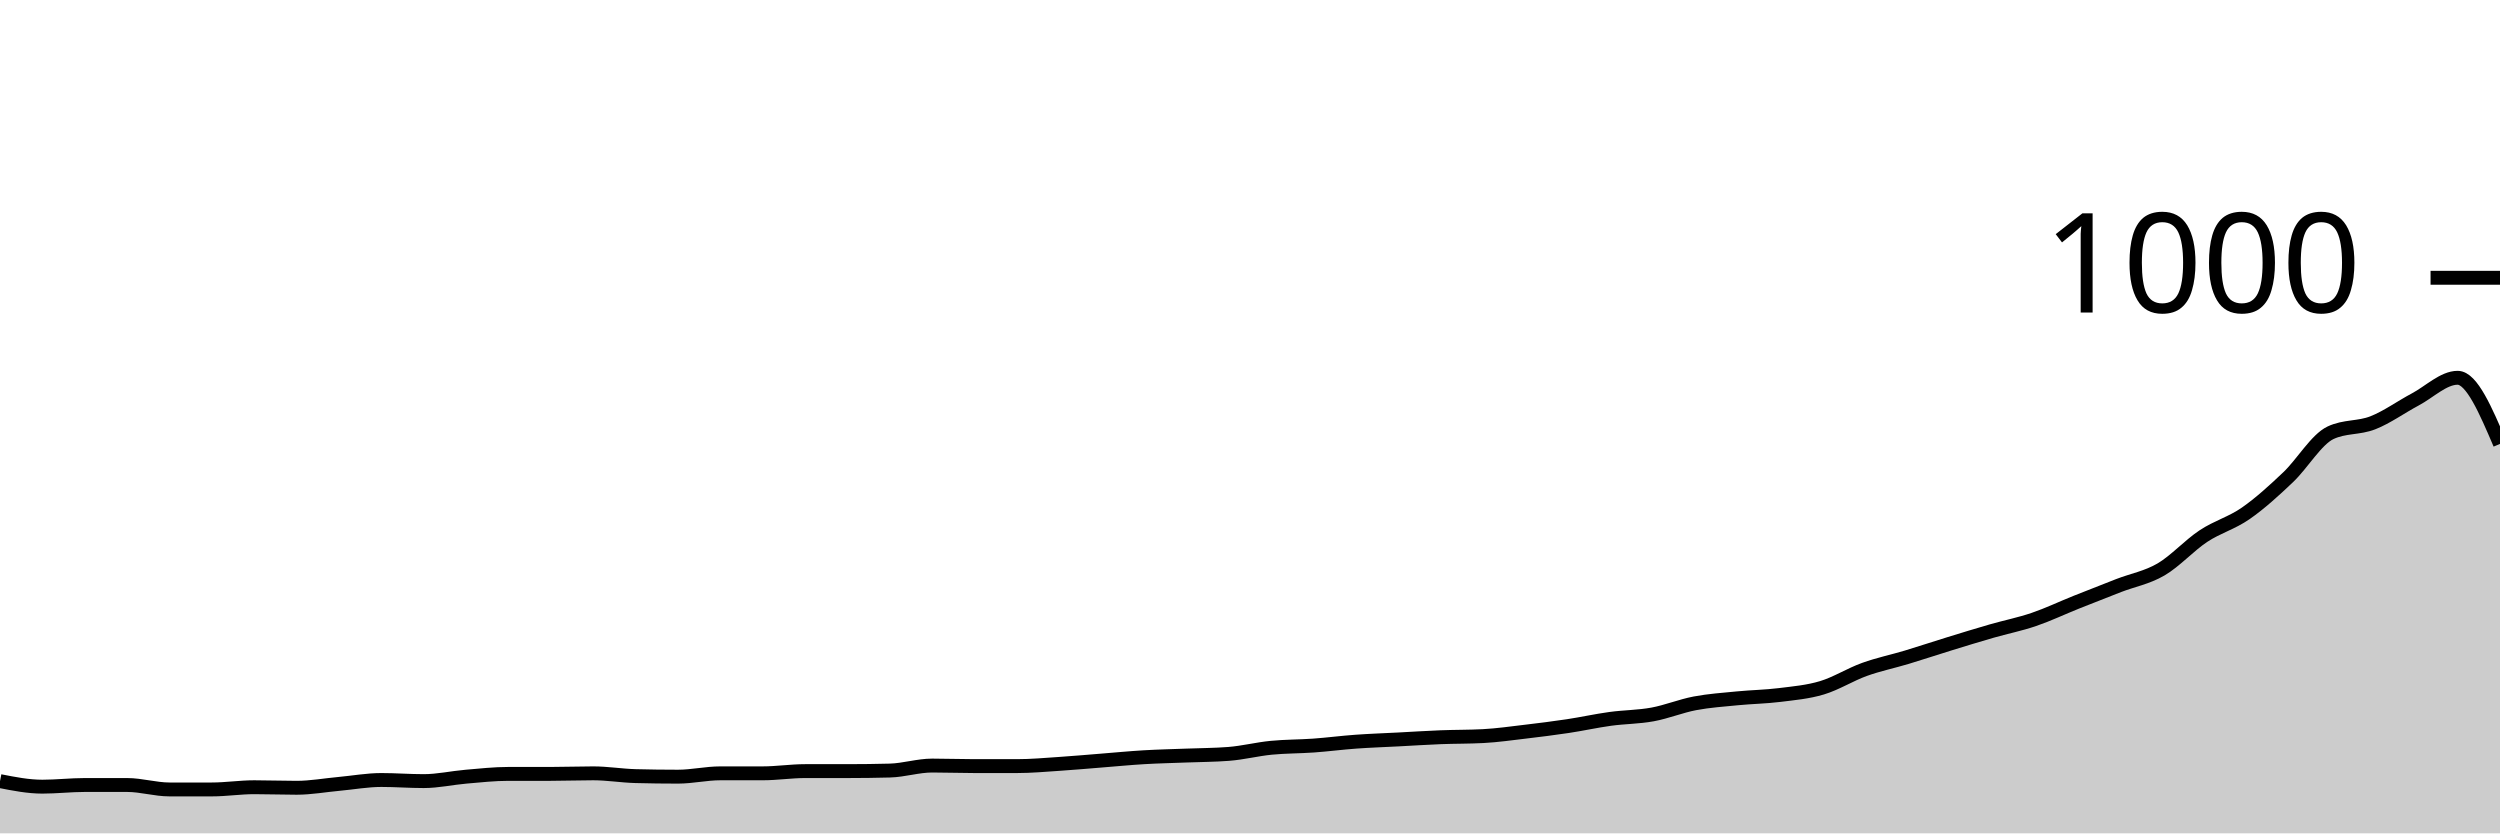
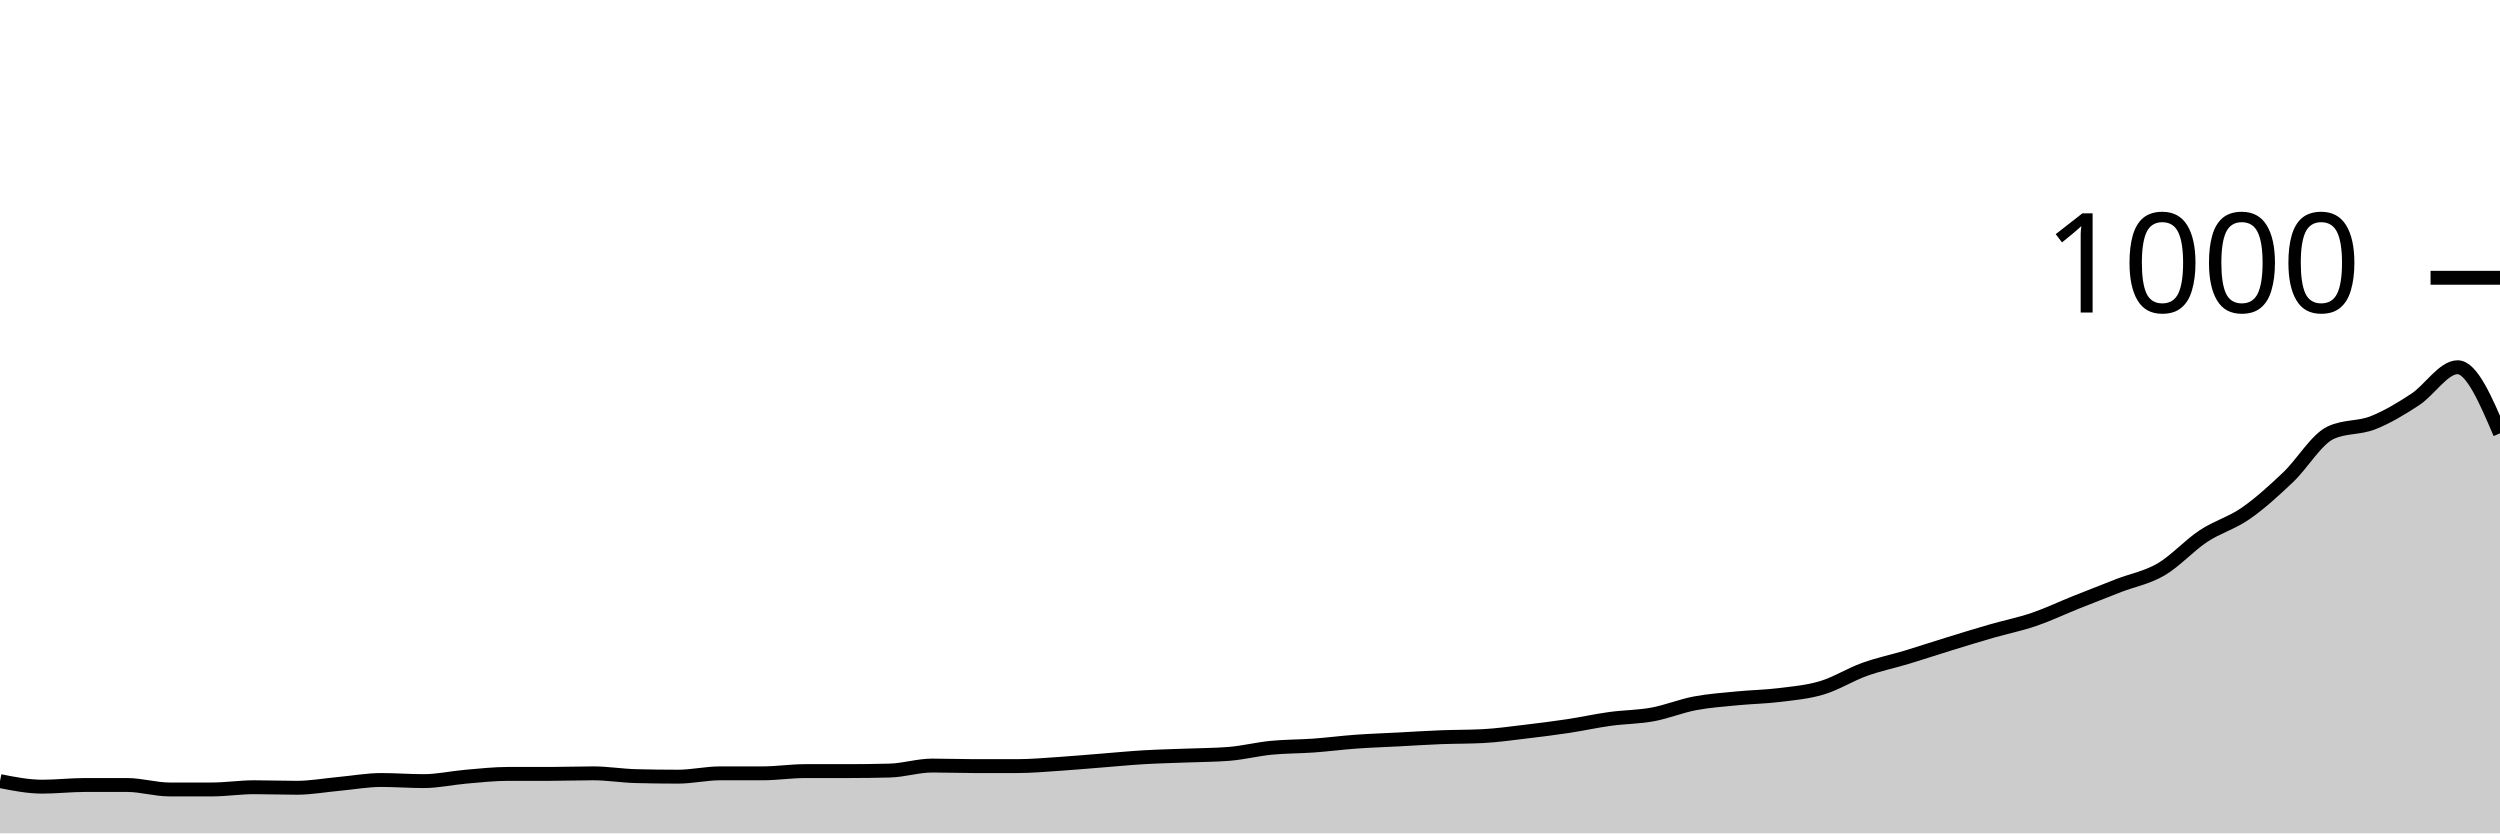
<svg xmlns="http://www.w3.org/2000/svg" viewBox="0 0 180 60">
  <g transform="translate(0,20)">
-     <path class="area" fill="rgba(0, 0, 0, 0.2)" d="M0,36.24C1.017,36.44,2.034,36.64,3.051,36.64C4.068,36.64,5.085,36.52,6.102,36.52C7.119,36.52,8.136,36.52,9.153,36.52C10.169,36.52,11.186,36.84,12.203,36.84C13.22,36.84,14.237,36.84,15.254,36.84C16.271,36.84,17.288,36.68,18.305,36.68C19.322,36.68,20.339,36.72,21.356,36.72C22.373,36.72,23.39,36.533,24.407,36.44C25.424,36.347,26.441,36.16,27.458,36.16C28.475,36.16,29.492,36.24,30.508,36.24C31.525,36.24,32.542,36.007,33.559,35.92C34.576,35.833,35.593,35.72,36.61,35.72C37.627,35.72,38.644,35.72,39.661,35.72C40.678,35.72,41.695,35.68,42.712,35.68C43.729,35.68,44.746,35.853,45.763,35.88C46.78,35.907,47.797,35.92,48.814,35.92C49.831,35.92,50.847,35.68,51.864,35.68C52.881,35.68,53.898,35.68,54.915,35.68C55.932,35.68,56.949,35.52,57.966,35.52C58.983,35.52,60,35.52,61.017,35.52C62.034,35.52,63.051,35.507,64.068,35.48C65.085,35.453,66.102,35.12,67.119,35.12C68.136,35.12,69.153,35.16,70.169,35.16C71.186,35.16,72.203,35.16,73.22,35.16C74.237,35.16,75.254,35.067,76.271,35C77.288,34.933,78.305,34.84,79.322,34.76C80.339,34.68,81.356,34.58,82.373,34.52C83.39,34.46,84.407,34.44,85.424,34.4C86.441,34.36,87.458,34.36,88.475,34.28C89.492,34.2,90.508,33.94,91.525,33.84C92.542,33.74,93.559,33.753,94.576,33.68C95.593,33.607,96.61,33.473,97.627,33.4C98.644,33.327,99.661,33.293,100.678,33.24C101.695,33.187,102.712,33.12,103.729,33.08C104.746,33.04,105.763,33.053,106.78,33C107.797,32.947,108.814,32.8,109.831,32.68C110.847,32.56,111.864,32.433,112.881,32.28C113.898,32.127,114.915,31.9,115.932,31.76C116.949,31.62,117.966,31.627,118.983,31.44C120,31.253,121.017,30.833,122.034,30.64C123.051,30.447,124.068,30.38,125.085,30.28C126.102,30.18,127.119,30.167,128.136,30.04C129.153,29.913,130.169,29.827,131.186,29.52C132.203,29.213,133.22,28.567,134.237,28.2C135.254,27.833,136.271,27.627,137.288,27.32C138.305,27.013,139.322,26.673,140.339,26.36C141.356,26.047,142.373,25.733,143.39,25.44C144.407,25.147,145.424,24.947,146.441,24.6C147.458,24.253,148.475,23.767,149.492,23.36C150.508,22.953,151.525,22.553,152.542,22.16C153.559,21.767,154.576,21.593,155.593,21C156.61,20.407,157.627,19.273,158.644,18.6C159.661,17.927,160.678,17.667,161.695,16.96C162.712,16.253,163.729,15.327,164.746,14.36C165.763,13.393,166.78,11.64,167.797,11.16C168.814,10.68,169.831,10.84,170.847,10.44C171.864,10.04,172.881,9.3,173.898,8.76C174.915,8.22,175.932,7.2,176.949,7.2C177.966,7.2,178.983,9.58,180,11.96L180,40C178.983,40,177.966,40,176.949,40C175.932,40,174.915,40,173.898,40C172.881,40,171.864,40,170.847,40C169.831,40,168.814,40,167.797,40C166.78,40,165.763,40,164.746,40C163.729,40,162.712,40,161.695,40C160.678,40,159.661,40,158.644,40C157.627,40,156.61,40,155.593,40C154.576,40,153.559,40,152.542,40C151.525,40,150.508,40,149.492,40C148.475,40,147.458,40,146.441,40C145.424,40,144.407,40,143.39,40C142.373,40,141.356,40,140.339,40C139.322,40,138.305,40,137.288,40C136.271,40,135.254,40,134.237,40C133.22,40,132.203,40,131.186,40C130.169,40,129.153,40,128.136,40C127.119,40,126.102,40,125.085,40C124.068,40,123.051,40,122.034,40C121.017,40,120,40,118.983,40C117.966,40,116.949,40,115.932,40C114.915,40,113.898,40,112.881,40C111.864,40,110.847,40,109.831,40C108.814,40,107.797,40,106.78,40C105.763,40,104.746,40,103.729,40C102.712,40,101.695,40,100.678,40C99.661,40,98.644,40,97.627,40C96.61,40,95.593,40,94.576,40C93.559,40,92.542,40,91.525,40C90.508,40,89.492,40,88.475,40C87.458,40,86.441,40,85.424,40C84.407,40,83.39,40,82.373,40C81.356,40,80.339,40,79.322,40C78.305,40,77.288,40,76.271,40C75.254,40,74.237,40,73.22,40C72.203,40,71.186,40,70.169,40C69.153,40,68.136,40,67.119,40C66.102,40,65.085,40,64.068,40C63.051,40,62.034,40,61.017,40C60,40,58.983,40,57.966,40C56.949,40,55.932,40,54.915,40C53.898,40,52.881,40,51.864,40C50.847,40,49.831,40,48.814,40C47.797,40,46.78,40,45.763,40C44.746,40,43.729,40,42.712,40C41.695,40,40.678,40,39.661,40C38.644,40,37.627,40,36.61,40C35.593,40,34.576,40,33.559,40C32.542,40,31.525,40,30.508,40C29.492,40,28.475,40,27.458,40C26.441,40,25.424,40,24.407,40C23.39,40,22.373,40,21.356,40C20.339,40,19.322,40,18.305,40C17.288,40,16.271,40,15.254,40C14.237,40,13.22,40,12.203,40C11.186,40,10.169,40,9.153,40C8.136,40,7.119,40,6.102,40C5.085,40,4.068,40,3.051,40C2.034,40,1.017,40,0,40Z" />
-     <path class="line" stroke="black" fill="none" d="M0,36.24C1.017,36.44,2.034,36.64,3.051,36.64C4.068,36.64,5.085,36.52,6.102,36.52C7.119,36.52,8.136,36.52,9.153,36.52C10.169,36.52,11.186,36.84,12.203,36.84C13.22,36.84,14.237,36.84,15.254,36.84C16.271,36.84,17.288,36.68,18.305,36.68C19.322,36.68,20.339,36.72,21.356,36.72C22.373,36.72,23.39,36.533,24.407,36.44C25.424,36.347,26.441,36.16,27.458,36.16C28.475,36.16,29.492,36.24,30.508,36.24C31.525,36.24,32.542,36.007,33.559,35.92C34.576,35.833,35.593,35.72,36.61,35.72C37.627,35.72,38.644,35.72,39.661,35.72C40.678,35.72,41.695,35.68,42.712,35.68C43.729,35.68,44.746,35.853,45.763,35.88C46.78,35.907,47.797,35.92,48.814,35.92C49.831,35.92,50.847,35.68,51.864,35.68C52.881,35.68,53.898,35.68,54.915,35.68C55.932,35.68,56.949,35.52,57.966,35.52C58.983,35.52,60,35.52,61.017,35.52C62.034,35.52,63.051,35.507,64.068,35.48C65.085,35.453,66.102,35.12,67.119,35.12C68.136,35.12,69.153,35.16,70.169,35.16C71.186,35.16,72.203,35.16,73.22,35.16C74.237,35.16,75.254,35.067,76.271,35C77.288,34.933,78.305,34.84,79.322,34.76C80.339,34.68,81.356,34.58,82.373,34.52C83.39,34.46,84.407,34.44,85.424,34.4C86.441,34.36,87.458,34.36,88.475,34.28C89.492,34.2,90.508,33.94,91.525,33.84C92.542,33.74,93.559,33.753,94.576,33.68C95.593,33.607,96.61,33.473,97.627,33.4C98.644,33.327,99.661,33.293,100.678,33.24C101.695,33.187,102.712,33.12,103.729,33.08C104.746,33.04,105.763,33.053,106.78,33C107.797,32.947,108.814,32.8,109.831,32.68C110.847,32.56,111.864,32.433,112.881,32.28C113.898,32.127,114.915,31.9,115.932,31.76C116.949,31.62,117.966,31.627,118.983,31.44C120,31.253,121.017,30.833,122.034,30.64C123.051,30.447,124.068,30.38,125.085,30.28C126.102,30.18,127.119,30.167,128.136,30.04C129.153,29.913,130.169,29.827,131.186,29.52C132.203,29.213,133.22,28.567,134.237,28.2C135.254,27.833,136.271,27.627,137.288,27.32C138.305,27.013,139.322,26.673,140.339,26.36C141.356,26.047,142.373,25.733,143.39,25.44C144.407,25.147,145.424,24.947,146.441,24.6C147.458,24.253,148.475,23.767,149.492,23.36C150.508,22.953,151.525,22.553,152.542,22.16C153.559,21.767,154.576,21.593,155.593,21C156.61,20.407,157.627,19.273,158.644,18.6C159.661,17.927,160.678,17.667,161.695,16.96C162.712,16.253,163.729,15.327,164.746,14.36C165.763,13.393,166.78,11.64,167.797,11.16C168.814,10.68,169.831,10.84,170.847,10.44C171.864,10.04,172.881,9.3,173.898,8.76C174.915,8.22,175.932,7.2,176.949,7.2C177.966,7.2,178.983,9.58,180,11.96" />
+     <path class="area" fill="rgba(0, 0, 0, 0.2)" d="M0,36.24C1.017,36.44,2.034,36.64,3.051,36.64C4.068,36.64,5.085,36.52,6.102,36.52C7.119,36.52,8.136,36.52,9.153,36.52C10.169,36.52,11.186,36.84,12.203,36.84C13.22,36.84,14.237,36.84,15.254,36.84C16.271,36.84,17.288,36.68,18.305,36.68C19.322,36.68,20.339,36.72,21.356,36.72C22.373,36.72,23.39,36.533,24.407,36.44C25.424,36.347,26.441,36.16,27.458,36.16C28.475,36.16,29.492,36.24,30.508,36.24C31.525,36.24,32.542,36.007,33.559,35.92C34.576,35.833,35.593,35.72,36.61,35.72C37.627,35.72,38.644,35.72,39.661,35.72C40.678,35.72,41.695,35.68,42.712,35.68C43.729,35.68,44.746,35.853,45.763,35.88C46.78,35.907,47.797,35.92,48.814,35.92C49.831,35.92,50.847,35.68,51.864,35.68C52.881,35.68,53.898,35.68,54.915,35.68C55.932,35.68,56.949,35.52,57.966,35.52C58.983,35.52,60,35.52,61.017,35.52C62.034,35.52,63.051,35.507,64.068,35.48C65.085,35.453,66.102,35.12,67.119,35.12C68.136,35.12,69.153,35.16,70.169,35.16C71.186,35.16,72.203,35.16,73.22,35.16C74.237,35.16,75.254,35.067,76.271,35C77.288,34.933,78.305,34.84,79.322,34.76C80.339,34.68,81.356,34.58,82.373,34.52C83.39,34.46,84.407,34.44,85.424,34.4C86.441,34.36,87.458,34.36,88.475,34.28C89.492,34.2,90.508,33.94,91.525,33.84C92.542,33.74,93.559,33.753,94.576,33.68C95.593,33.607,96.61,33.473,97.627,33.4C98.644,33.327,99.661,33.293,100.678,33.24C101.695,33.187,102.712,33.12,103.729,33.08C104.746,33.04,105.763,33.053,106.78,33C107.797,32.947,108.814,32.8,109.831,32.68C110.847,32.56,111.864,32.433,112.881,32.28C113.898,32.127,114.915,31.9,115.932,31.76C116.949,31.62,117.966,31.627,118.983,31.44C120,31.253,121.017,30.833,122.034,30.64C123.051,30.447,124.068,30.38,125.085,30.28C126.102,30.18,127.119,30.167,128.136,30.04C129.153,29.913,130.169,29.827,131.186,29.52C132.203,29.213,133.22,28.567,134.237,28.2C135.254,27.833,136.271,27.627,137.288,27.32C138.305,27.013,139.322,26.673,140.339,26.36C141.356,26.047,142.373,25.733,143.39,25.44C144.407,25.147,145.424,24.947,146.441,24.6C147.458,24.253,148.475,23.767,149.492,23.36C150.508,22.953,151.525,22.553,152.542,22.16C153.559,21.767,154.576,21.593,155.593,21C156.61,20.407,157.627,19.273,158.644,18.6C159.661,17.927,160.678,17.667,161.695,16.96C162.712,16.253,163.729,15.327,164.746,14.36C165.763,13.393,166.78,11.64,167.797,11.16C168.814,10.68,169.831,10.84,170.847,10.44C171.864,10.04,172.881,9.427,173.898,8.76C174.915,8.093,175.932,6.44,176.949,6.44C177.966,6.44,178.983,8.82,180,11.2L180,40C178.983,40,177.966,40,176.949,40C175.932,40,174.915,40,173.898,40C172.881,40,171.864,40,170.847,40C169.831,40,168.814,40,167.797,40C166.78,40,165.763,40,164.746,40C163.729,40,162.712,40,161.695,40C160.678,40,159.661,40,158.644,40C157.627,40,156.61,40,155.593,40C154.576,40,153.559,40,152.542,40C151.525,40,150.508,40,149.492,40C148.475,40,147.458,40,146.441,40C145.424,40,144.407,40,143.39,40C142.373,40,141.356,40,140.339,40C139.322,40,138.305,40,137.288,40C136.271,40,135.254,40,134.237,40C133.22,40,132.203,40,131.186,40C130.169,40,129.153,40,128.136,40C127.119,40,126.102,40,125.085,40C124.068,40,123.051,40,122.034,40C121.017,40,120,40,118.983,40C117.966,40,116.949,40,115.932,40C114.915,40,113.898,40,112.881,40C111.864,40,110.847,40,109.831,40C108.814,40,107.797,40,106.78,40C105.763,40,104.746,40,103.729,40C102.712,40,101.695,40,100.678,40C99.661,40,98.644,40,97.627,40C96.61,40,95.593,40,94.576,40C93.559,40,92.542,40,91.525,40C90.508,40,89.492,40,88.475,40C87.458,40,86.441,40,85.424,40C84.407,40,83.39,40,82.373,40C81.356,40,80.339,40,79.322,40C78.305,40,77.288,40,76.271,40C75.254,40,74.237,40,73.22,40C72.203,40,71.186,40,70.169,40C69.153,40,68.136,40,67.119,40C66.102,40,65.085,40,64.068,40C63.051,40,62.034,40,61.017,40C60,40,58.983,40,57.966,40C56.949,40,55.932,40,54.915,40C53.898,40,52.881,40,51.864,40C50.847,40,49.831,40,48.814,40C47.797,40,46.78,40,45.763,40C44.746,40,43.729,40,42.712,40C41.695,40,40.678,40,39.661,40C38.644,40,37.627,40,36.61,40C35.593,40,34.576,40,33.559,40C32.542,40,31.525,40,30.508,40C29.492,40,28.475,40,27.458,40C26.441,40,25.424,40,24.407,40C23.39,40,22.373,40,21.356,40C20.339,40,19.322,40,18.305,40C17.288,40,16.271,40,15.254,40C14.237,40,13.22,40,12.203,40C11.186,40,10.169,40,9.153,40C8.136,40,7.119,40,6.102,40C5.085,40,4.068,40,3.051,40C2.034,40,1.017,40,0,40Z" />
+     <path class="line" stroke="black" fill="none" d="M0,36.24C1.017,36.44,2.034,36.64,3.051,36.64C4.068,36.64,5.085,36.52,6.102,36.52C7.119,36.52,8.136,36.52,9.153,36.52C10.169,36.52,11.186,36.84,12.203,36.84C13.22,36.84,14.237,36.84,15.254,36.84C16.271,36.84,17.288,36.68,18.305,36.68C19.322,36.68,20.339,36.72,21.356,36.72C22.373,36.72,23.39,36.533,24.407,36.44C25.424,36.347,26.441,36.16,27.458,36.16C28.475,36.16,29.492,36.24,30.508,36.24C31.525,36.24,32.542,36.007,33.559,35.92C34.576,35.833,35.593,35.72,36.61,35.72C37.627,35.72,38.644,35.72,39.661,35.72C40.678,35.72,41.695,35.68,42.712,35.68C43.729,35.68,44.746,35.853,45.763,35.88C46.78,35.907,47.797,35.92,48.814,35.92C49.831,35.92,50.847,35.68,51.864,35.68C52.881,35.68,53.898,35.68,54.915,35.68C55.932,35.68,56.949,35.52,57.966,35.52C58.983,35.52,60,35.52,61.017,35.52C62.034,35.52,63.051,35.507,64.068,35.48C65.085,35.453,66.102,35.12,67.119,35.12C68.136,35.12,69.153,35.16,70.169,35.16C71.186,35.16,72.203,35.16,73.22,35.16C74.237,35.16,75.254,35.067,76.271,35C77.288,34.933,78.305,34.84,79.322,34.76C80.339,34.68,81.356,34.58,82.373,34.52C83.39,34.46,84.407,34.44,85.424,34.4C86.441,34.36,87.458,34.36,88.475,34.28C89.492,34.2,90.508,33.94,91.525,33.84C92.542,33.74,93.559,33.753,94.576,33.68C95.593,33.607,96.61,33.473,97.627,33.4C98.644,33.327,99.661,33.293,100.678,33.24C101.695,33.187,102.712,33.12,103.729,33.08C104.746,33.04,105.763,33.053,106.78,33C107.797,32.947,108.814,32.8,109.831,32.68C110.847,32.56,111.864,32.433,112.881,32.28C113.898,32.127,114.915,31.9,115.932,31.76C116.949,31.62,117.966,31.627,118.983,31.44C120,31.253,121.017,30.833,122.034,30.64C123.051,30.447,124.068,30.38,125.085,30.28C126.102,30.18,127.119,30.167,128.136,30.04C129.153,29.913,130.169,29.827,131.186,29.52C132.203,29.213,133.22,28.567,134.237,28.2C135.254,27.833,136.271,27.627,137.288,27.32C138.305,27.013,139.322,26.673,140.339,26.36C141.356,26.047,142.373,25.733,143.39,25.44C144.407,25.147,145.424,24.947,146.441,24.6C147.458,24.253,148.475,23.767,149.492,23.36C150.508,22.953,151.525,22.553,152.542,22.16C153.559,21.767,154.576,21.593,155.593,21C156.61,20.407,157.627,19.273,158.644,18.6C159.661,17.927,160.678,17.667,161.695,16.96C162.712,16.253,163.729,15.327,164.746,14.36C165.763,13.393,166.78,11.64,167.797,11.16C168.814,10.68,169.831,10.84,170.847,10.44C171.864,10.04,172.881,9.427,173.898,8.76C174.915,8.093,175.932,6.44,176.949,6.44C177.966,6.44,178.983,8.82,180,11.2" />
    <path class="axis-ceiling" stroke-width="1" stroke="black" fill="none" d="M175,0L180,0" />
    <text class="axis-ceiling-label" font-family="sans-serif" text-anchor="end" font-size="10px" x="170" y="2.5">1000</text>
  </g>
</svg>
